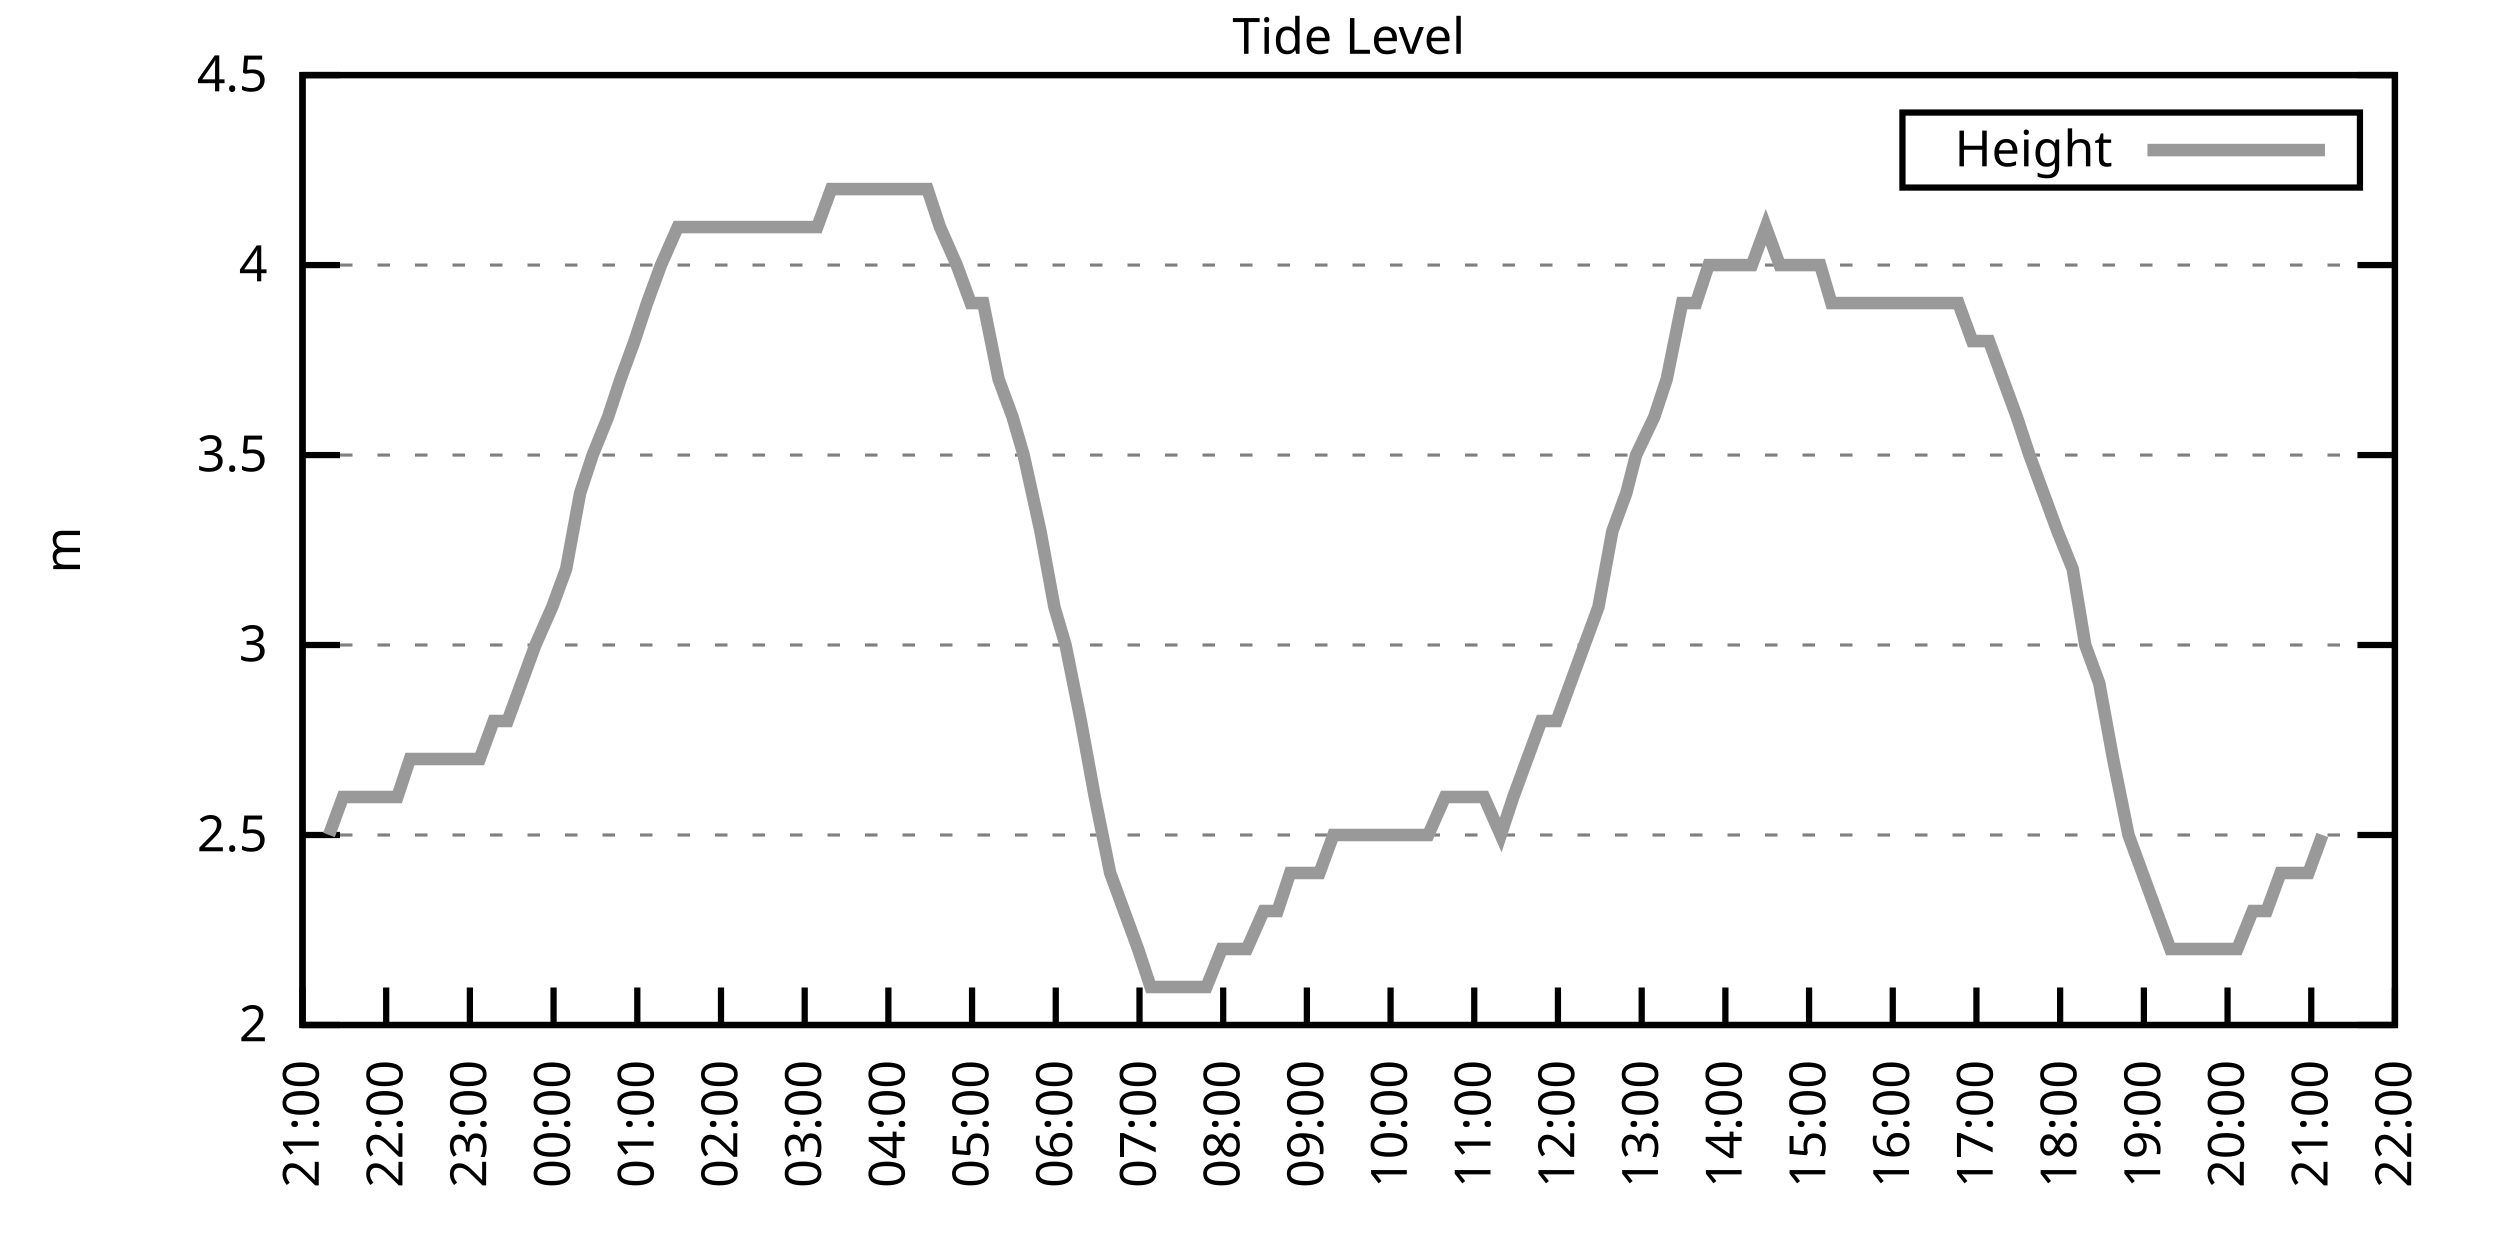
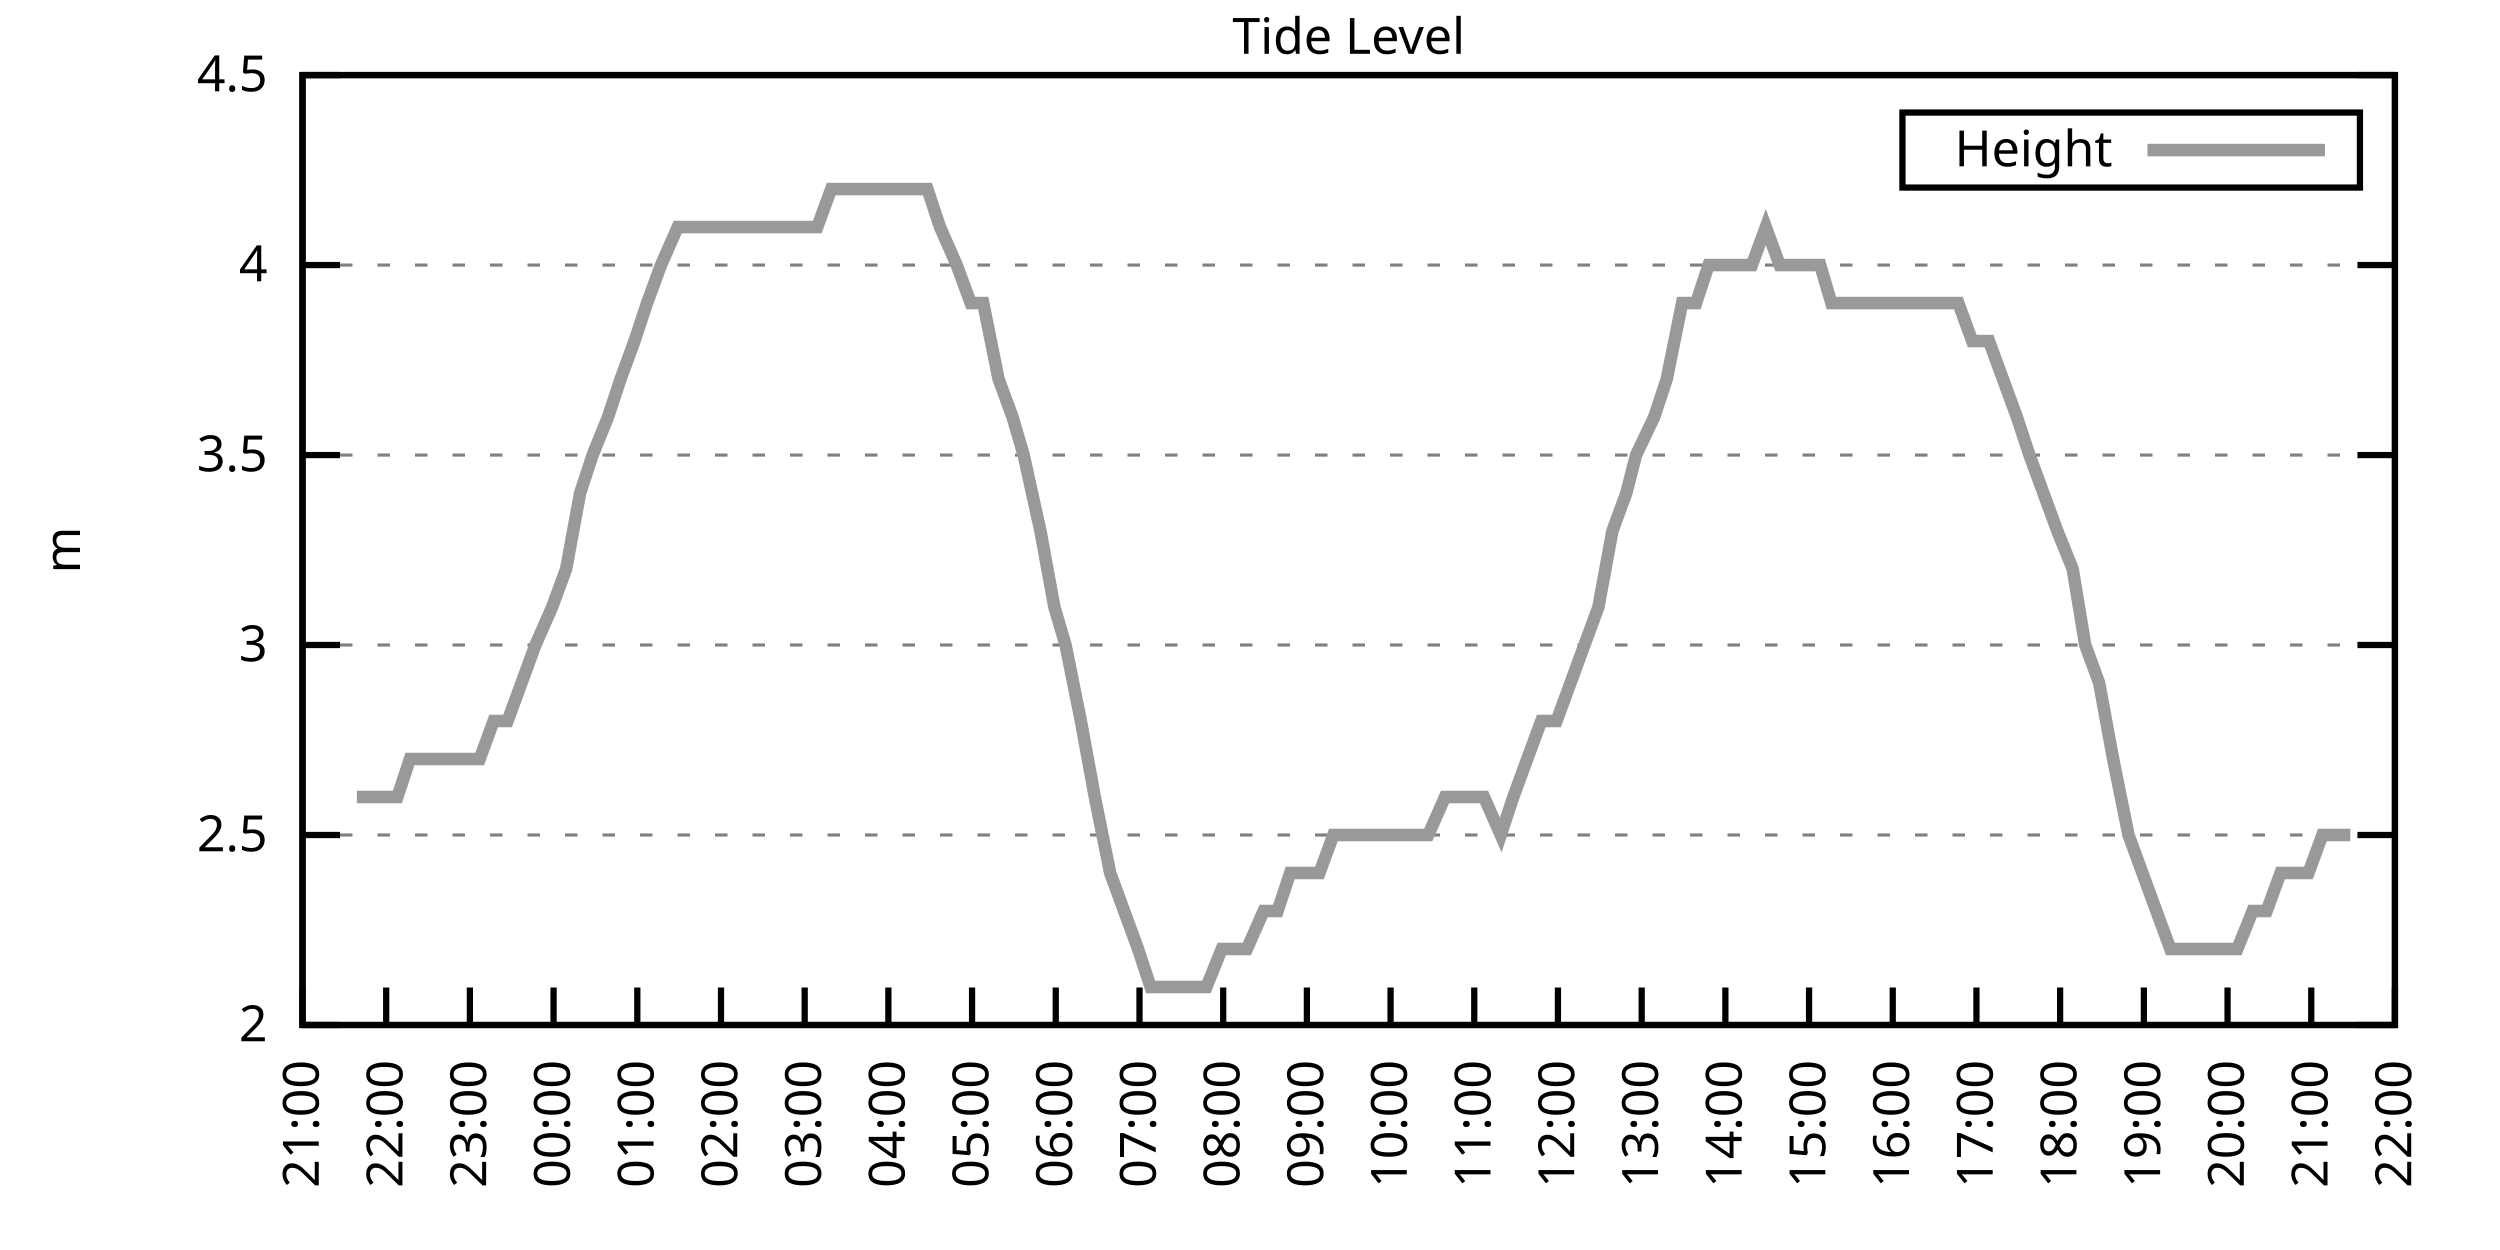
<svg xmlns="http://www.w3.org/2000/svg" xmlns:xlink="http://www.w3.org/1999/xlink" width="400" height="200" viewBox="0 0 400 200">
  <g id="gnuplot_canvas">
    <rect x="0" y="0" width="400" height="200" fill="none" />
    <defs>
      <circle id="gpDot" r="0.5" stroke-width="0.5" stroke="currentColor" />
      <path id="gpPt0" stroke-width="0.333" stroke="currentColor" d="M-1,0 h2 M0,-1 v2" />
      <path id="gpPt1" stroke-width="0.333" stroke="currentColor" d="M-1,-1 L1,1 M1,-1 L-1,1" />
      <path id="gpPt2" stroke-width="0.333" stroke="currentColor" d="M-1,0 L1,0 M0,-1 L0,1 M-1,-1 L1,1 M-1,1 L1,-1" />
      <rect id="gpPt3" stroke-width="0.333" stroke="currentColor" x="-1" y="-1" width="2" height="2" />
      <rect id="gpPt4" stroke-width="0.333" stroke="currentColor" fill="currentColor" x="-1" y="-1" width="2" height="2" />
      <circle id="gpPt5" stroke-width="0.333" stroke="currentColor" cx="0" cy="0" r="1" />
      <use xlink:href="#gpPt5" id="gpPt6" fill="currentColor" stroke="none" />
      <path id="gpPt7" stroke-width="0.333" stroke="currentColor" d="M0,-1.33 L-1.33,0.67 L1.33,0.67 z" />
      <use xlink:href="#gpPt7" id="gpPt8" fill="currentColor" stroke="none" />
      <use xlink:href="#gpPt7" id="gpPt9" stroke="currentColor" transform="rotate(180)" />
      <use xlink:href="#gpPt9" id="gpPt10" fill="currentColor" stroke="none" />
      <use xlink:href="#gpPt3" id="gpPt11" stroke="currentColor" transform="rotate(45)" />
      <use xlink:href="#gpPt11" id="gpPt12" fill="currentColor" stroke="none" />
      <path id="gpPt13" stroke-width="0.333" stroke="currentColor" d="M0,1.330 L1.265,0.411 L0.782,-1.067 L-0.782,-1.076 L-1.265,0.411 z" />
      <use xlink:href="#gpPt13" id="gpPt14" fill="currentColor" stroke="none" />
      <filter id="textbox" filterUnits="objectBoundingBox" x="0" y="0" height="1" width="1">
        <feFlood flood-color="white" flood-opacity="1" result="bgnd" />
        <feComposite in="SourceGraphic" in2="bgnd" operator="atop" />
      </filter>
      <filter id="greybox" filterUnits="objectBoundingBox" x="0" y="0" height="1" width="1">
        <feFlood flood-color="lightgrey" flood-opacity="1" result="grey" />
        <feComposite in="SourceGraphic" in2="grey" operator="atop" />
      </filter>
    </defs>
    <g fill="none" color="white" stroke="currentColor" stroke-width="1.00" stroke-linecap="butt" stroke-linejoin="miter">
</g>
    <g fill="none" color="black" stroke="currentColor" stroke-width="1.00" stroke-linecap="butt" stroke-linejoin="miter">
      <g stroke="none" shape-rendering="crispEdges">
        <polygon fill="rgb(255, 255, 255)" points="48.40,164.00 383.18,164.00 383.18,12.02 48.40,12.02 " />
      </g>
    </g>
    <g fill="none" color="black" stroke="currentColor" stroke-width="1.00" stroke-linecap="butt" stroke-linejoin="miter">
</g>
    <g fill="none" color="black" stroke="black" stroke-width="0.50" stroke-linecap="butt" stroke-linejoin="miter">
</g>
    <g fill="none" color="gray" stroke="currentColor" stroke-width="0.50" stroke-linecap="butt" stroke-linejoin="miter">
      <path stroke="gray" stroke-dasharray="2,4" class="gridline" d="M48.40,164.00 L383.19,164.00  " />
    </g>
    <g fill="none" color="gray" stroke="gray" stroke-width="1.00" stroke-linecap="butt" stroke-linejoin="miter">
</g>
    <g fill="none" color="black" stroke="currentColor" stroke-width="1.00" stroke-linecap="butt" stroke-linejoin="miter">
      <path stroke="black" d="M48.40,164.00 L54.40,164.00 M383.19,164.00 L377.19,164.00  " />
      <g transform="translate(42.80,166.60)" stroke="none" fill="black" font-family="Sans" font-size="8.00" text-anchor="end">
        <text>
          <tspan font-family="Sans"> 2</tspan>
        </text>
      </g>
    </g>
    <g fill="none" color="black" stroke="currentColor" stroke-width="1.00" stroke-linecap="butt" stroke-linejoin="miter">
</g>
    <g fill="none" color="black" stroke="black" stroke-width="0.50" stroke-linecap="butt" stroke-linejoin="miter">
</g>
    <g fill="none" color="gray" stroke="currentColor" stroke-width="0.50" stroke-linecap="butt" stroke-linejoin="miter">
      <path stroke="gray" stroke-dasharray="2,4" class="gridline" d="M48.40,133.60 L383.19,133.60  " />
    </g>
    <g fill="none" color="gray" stroke="gray" stroke-width="1.00" stroke-linecap="butt" stroke-linejoin="miter">
</g>
    <g fill="none" color="black" stroke="currentColor" stroke-width="1.00" stroke-linecap="butt" stroke-linejoin="miter">
      <path stroke="black" d="M48.40,133.60 L54.40,133.60 M383.19,133.60 L377.19,133.60  " />
      <g transform="translate(42.80,136.20)" stroke="none" fill="black" font-family="Sans" font-size="8.00" text-anchor="end">
        <text>
          <tspan font-family="Sans"> 2.5</tspan>
        </text>
      </g>
    </g>
    <g fill="none" color="black" stroke="currentColor" stroke-width="1.00" stroke-linecap="butt" stroke-linejoin="miter">
</g>
    <g fill="none" color="black" stroke="black" stroke-width="0.50" stroke-linecap="butt" stroke-linejoin="miter">
</g>
    <g fill="none" color="gray" stroke="currentColor" stroke-width="0.50" stroke-linecap="butt" stroke-linejoin="miter">
      <path stroke="gray" stroke-dasharray="2,4" class="gridline" d="M48.40,103.20 L383.19,103.20  " />
    </g>
    <g fill="none" color="gray" stroke="gray" stroke-width="1.00" stroke-linecap="butt" stroke-linejoin="miter">
</g>
    <g fill="none" color="black" stroke="currentColor" stroke-width="1.00" stroke-linecap="butt" stroke-linejoin="miter">
      <path stroke="black" d="M48.40,103.20 L54.40,103.20 M383.19,103.20 L377.19,103.20  " />
      <g transform="translate(42.80,105.80)" stroke="none" fill="black" font-family="Sans" font-size="8.00" text-anchor="end">
        <text>
          <tspan font-family="Sans"> 3</tspan>
        </text>
      </g>
    </g>
    <g fill="none" color="black" stroke="currentColor" stroke-width="1.00" stroke-linecap="butt" stroke-linejoin="miter">
</g>
    <g fill="none" color="black" stroke="black" stroke-width="0.50" stroke-linecap="butt" stroke-linejoin="miter">
</g>
    <g fill="none" color="gray" stroke="currentColor" stroke-width="0.50" stroke-linecap="butt" stroke-linejoin="miter">
      <path stroke="gray" stroke-dasharray="2,4" class="gridline" d="M48.40,72.81 L383.19,72.81  " />
    </g>
    <g fill="none" color="gray" stroke="gray" stroke-width="1.00" stroke-linecap="butt" stroke-linejoin="miter">
</g>
    <g fill="none" color="black" stroke="currentColor" stroke-width="1.00" stroke-linecap="butt" stroke-linejoin="miter">
      <path stroke="black" d="M48.40,72.81 L54.40,72.81 M383.19,72.81 L377.19,72.81  " />
      <g transform="translate(42.80,75.41)" stroke="none" fill="black" font-family="Sans" font-size="8.00" text-anchor="end">
        <text>
          <tspan font-family="Sans"> 3.5</tspan>
        </text>
      </g>
    </g>
    <g fill="none" color="black" stroke="currentColor" stroke-width="1.00" stroke-linecap="butt" stroke-linejoin="miter">
</g>
    <g fill="none" color="black" stroke="black" stroke-width="0.50" stroke-linecap="butt" stroke-linejoin="miter">
</g>
    <g fill="none" color="gray" stroke="currentColor" stroke-width="0.50" stroke-linecap="butt" stroke-linejoin="miter">
      <path stroke="gray" stroke-dasharray="2,4" class="gridline" d="M48.40,42.41 L383.19,42.41  " />
    </g>
    <g fill="none" color="gray" stroke="gray" stroke-width="1.00" stroke-linecap="butt" stroke-linejoin="miter">
</g>
    <g fill="none" color="black" stroke="currentColor" stroke-width="1.00" stroke-linecap="butt" stroke-linejoin="miter">
      <path stroke="black" d="M48.40,42.41 L54.40,42.41 M383.19,42.41 L377.19,42.41  " />
      <g transform="translate(42.80,45.01)" stroke="none" fill="black" font-family="Sans" font-size="8.00" text-anchor="end">
        <text>
          <tspan font-family="Sans"> 4</tspan>
        </text>
      </g>
    </g>
    <g fill="none" color="black" stroke="currentColor" stroke-width="1.00" stroke-linecap="butt" stroke-linejoin="miter">
</g>
    <g fill="none" color="black" stroke="black" stroke-width="0.50" stroke-linecap="butt" stroke-linejoin="miter">
</g>
    <g fill="none" color="gray" stroke="currentColor" stroke-width="0.50" stroke-linecap="butt" stroke-linejoin="miter">
      <path stroke="gray" stroke-dasharray="2,4" class="gridline" d="M48.40,12.01 L383.19,12.01  " />
    </g>
    <g fill="none" color="gray" stroke="gray" stroke-width="1.00" stroke-linecap="butt" stroke-linejoin="miter">
</g>
    <g fill="none" color="black" stroke="currentColor" stroke-width="1.00" stroke-linecap="butt" stroke-linejoin="miter">
      <path stroke="black" d="M48.40,12.01 L54.40,12.01 M383.19,12.01 L377.19,12.01  " />
      <g transform="translate(42.80,14.61)" stroke="none" fill="black" font-family="Sans" font-size="8.00" text-anchor="end">
        <text>
          <tspan font-family="Sans"> 4.5</tspan>
        </text>
      </g>
    </g>
    <g fill="none" color="black" stroke="currentColor" stroke-width="1.00" stroke-linecap="butt" stroke-linejoin="miter">
      <path stroke="black" d="M48.40,164.00 L48.40,158.00  " />
      <g transform="translate(51.00,169.60) rotate(270.00)" stroke="none" fill="black" font-family="Sans" font-size="8.00" text-anchor="end">
        <text>
          <tspan font-family="Sans">21:00</tspan>
        </text>
      </g>
    </g>
    <g fill="none" color="black" stroke="currentColor" stroke-width="1.00" stroke-linecap="butt" stroke-linejoin="miter">
      <path stroke="black" d="M61.79,164.00 L61.79,158.00  " />
      <g transform="translate(64.39,169.60) rotate(270.00)" stroke="none" fill="black" font-family="Sans" font-size="8.00" text-anchor="end">
        <text>
          <tspan font-family="Sans">22:00</tspan>
        </text>
      </g>
    </g>
    <g fill="none" color="black" stroke="currentColor" stroke-width="1.00" stroke-linecap="butt" stroke-linejoin="miter">
      <path stroke="black" d="M75.18,164.00 L75.18,158.00  " />
      <g transform="translate(77.78,169.60) rotate(270.00)" stroke="none" fill="black" font-family="Sans" font-size="8.00" text-anchor="end">
        <text>
          <tspan font-family="Sans">23:00</tspan>
        </text>
      </g>
    </g>
    <g fill="none" color="black" stroke="currentColor" stroke-width="1.00" stroke-linecap="butt" stroke-linejoin="miter">
      <path stroke="black" d="M88.57,164.00 L88.57,158.00  " />
      <g transform="translate(91.17,169.60) rotate(270.00)" stroke="none" fill="black" font-family="Sans" font-size="8.00" text-anchor="end">
        <text>
          <tspan font-family="Sans">00:00</tspan>
        </text>
      </g>
    </g>
    <g fill="none" color="black" stroke="currentColor" stroke-width="1.00" stroke-linecap="butt" stroke-linejoin="miter">
      <path stroke="black" d="M101.97,164.00 L101.97,158.00  " />
      <g transform="translate(104.57,169.60) rotate(270.00)" stroke="none" fill="black" font-family="Sans" font-size="8.00" text-anchor="end">
        <text>
          <tspan font-family="Sans">01:00</tspan>
        </text>
      </g>
    </g>
    <g fill="none" color="black" stroke="currentColor" stroke-width="1.00" stroke-linecap="butt" stroke-linejoin="miter">
      <path stroke="black" d="M115.36,164.00 L115.36,158.00  " />
      <g transform="translate(117.96,169.60) rotate(270.00)" stroke="none" fill="black" font-family="Sans" font-size="8.00" text-anchor="end">
        <text>
          <tspan font-family="Sans">02:00</tspan>
        </text>
      </g>
    </g>
    <g fill="none" color="black" stroke="currentColor" stroke-width="1.00" stroke-linecap="butt" stroke-linejoin="miter">
      <path stroke="black" d="M128.75,164.00 L128.75,158.00  " />
      <g transform="translate(131.35,169.60) rotate(270.00)" stroke="none" fill="black" font-family="Sans" font-size="8.00" text-anchor="end">
        <text>
          <tspan font-family="Sans">03:00</tspan>
        </text>
      </g>
    </g>
    <g fill="none" color="black" stroke="currentColor" stroke-width="1.00" stroke-linecap="butt" stroke-linejoin="miter">
      <path stroke="black" d="M142.14,164.00 L142.14,158.00  " />
      <g transform="translate(144.74,169.60) rotate(270.00)" stroke="none" fill="black" font-family="Sans" font-size="8.00" text-anchor="end">
        <text>
          <tspan font-family="Sans">04:00</tspan>
        </text>
      </g>
    </g>
    <g fill="none" color="black" stroke="currentColor" stroke-width="1.00" stroke-linecap="butt" stroke-linejoin="miter">
      <path stroke="black" d="M155.53,164.00 L155.53,158.00  " />
      <g transform="translate(158.13,169.60) rotate(270.00)" stroke="none" fill="black" font-family="Sans" font-size="8.00" text-anchor="end">
        <text>
          <tspan font-family="Sans">05:00</tspan>
        </text>
      </g>
    </g>
    <g fill="none" color="black" stroke="currentColor" stroke-width="1.00" stroke-linecap="butt" stroke-linejoin="miter">
      <path stroke="black" d="M168.92,164.00 L168.92,158.00  " />
      <g transform="translate(171.52,169.60) rotate(270.00)" stroke="none" fill="black" font-family="Sans" font-size="8.00" text-anchor="end">
        <text>
          <tspan font-family="Sans">06:00</tspan>
        </text>
      </g>
    </g>
    <g fill="none" color="black" stroke="currentColor" stroke-width="1.00" stroke-linecap="butt" stroke-linejoin="miter">
      <path stroke="black" d="M182.32,164.00 L182.32,158.00  " />
      <g transform="translate(184.92,169.60) rotate(270.00)" stroke="none" fill="black" font-family="Sans" font-size="8.00" text-anchor="end">
        <text>
          <tspan font-family="Sans">07:00</tspan>
        </text>
      </g>
    </g>
    <g fill="none" color="black" stroke="currentColor" stroke-width="1.00" stroke-linecap="butt" stroke-linejoin="miter">
      <path stroke="black" d="M195.71,164.00 L195.71,158.00  " />
      <g transform="translate(198.31,169.60) rotate(270.00)" stroke="none" fill="black" font-family="Sans" font-size="8.00" text-anchor="end">
        <text>
          <tspan font-family="Sans">08:00</tspan>
        </text>
      </g>
    </g>
    <g fill="none" color="black" stroke="currentColor" stroke-width="1.00" stroke-linecap="butt" stroke-linejoin="miter">
      <path stroke="black" d="M209.10,164.00 L209.10,158.00  " />
      <g transform="translate(211.70,169.60) rotate(270.00)" stroke="none" fill="black" font-family="Sans" font-size="8.00" text-anchor="end">
        <text>
          <tspan font-family="Sans">09:00</tspan>
        </text>
      </g>
    </g>
    <g fill="none" color="black" stroke="currentColor" stroke-width="1.00" stroke-linecap="butt" stroke-linejoin="miter">
      <path stroke="black" d="M222.49,164.00 L222.49,158.00  " />
      <g transform="translate(225.09,169.60) rotate(270.00)" stroke="none" fill="black" font-family="Sans" font-size="8.00" text-anchor="end">
        <text>
          <tspan font-family="Sans">10:00</tspan>
        </text>
      </g>
    </g>
    <g fill="none" color="black" stroke="currentColor" stroke-width="1.00" stroke-linecap="butt" stroke-linejoin="miter">
      <path stroke="black" d="M235.88,164.00 L235.88,158.00  " />
      <g transform="translate(238.48,169.60) rotate(270.00)" stroke="none" fill="black" font-family="Sans" font-size="8.00" text-anchor="end">
        <text>
          <tspan font-family="Sans">11:00</tspan>
        </text>
      </g>
    </g>
    <g fill="none" color="black" stroke="currentColor" stroke-width="1.00" stroke-linecap="butt" stroke-linejoin="miter">
      <path stroke="black" d="M249.27,164.00 L249.27,158.00  " />
      <g transform="translate(251.87,169.60) rotate(270.00)" stroke="none" fill="black" font-family="Sans" font-size="8.00" text-anchor="end">
        <text>
          <tspan font-family="Sans">12:00</tspan>
        </text>
      </g>
    </g>
    <g fill="none" color="black" stroke="currentColor" stroke-width="1.00" stroke-linecap="butt" stroke-linejoin="miter">
      <path stroke="black" d="M262.67,164.00 L262.67,158.00  " />
      <g transform="translate(265.27,169.60) rotate(270.00)" stroke="none" fill="black" font-family="Sans" font-size="8.00" text-anchor="end">
        <text>
          <tspan font-family="Sans">13:00</tspan>
        </text>
      </g>
    </g>
    <g fill="none" color="black" stroke="currentColor" stroke-width="1.00" stroke-linecap="butt" stroke-linejoin="miter">
      <path stroke="black" d="M276.06,164.00 L276.06,158.00  " />
      <g transform="translate(278.66,169.60) rotate(270.00)" stroke="none" fill="black" font-family="Sans" font-size="8.00" text-anchor="end">
        <text>
          <tspan font-family="Sans">14:00</tspan>
        </text>
      </g>
    </g>
    <g fill="none" color="black" stroke="currentColor" stroke-width="1.00" stroke-linecap="butt" stroke-linejoin="miter">
      <path stroke="black" d="M289.45,164.00 L289.45,158.00  " />
      <g transform="translate(292.05,169.60) rotate(270.00)" stroke="none" fill="black" font-family="Sans" font-size="8.00" text-anchor="end">
        <text>
          <tspan font-family="Sans">15:00</tspan>
        </text>
      </g>
    </g>
    <g fill="none" color="black" stroke="currentColor" stroke-width="1.00" stroke-linecap="butt" stroke-linejoin="miter">
      <path stroke="black" d="M302.84,164.00 L302.84,158.00  " />
      <g transform="translate(305.44,169.60) rotate(270.00)" stroke="none" fill="black" font-family="Sans" font-size="8.00" text-anchor="end">
        <text>
          <tspan font-family="Sans">16:00</tspan>
        </text>
      </g>
    </g>
    <g fill="none" color="black" stroke="currentColor" stroke-width="1.00" stroke-linecap="butt" stroke-linejoin="miter">
      <path stroke="black" d="M316.23,164.00 L316.23,158.00  " />
      <g transform="translate(318.83,169.60) rotate(270.00)" stroke="none" fill="black" font-family="Sans" font-size="8.00" text-anchor="end">
        <text>
          <tspan font-family="Sans">17:00</tspan>
        </text>
      </g>
    </g>
    <g fill="none" color="black" stroke="currentColor" stroke-width="1.00" stroke-linecap="butt" stroke-linejoin="miter">
      <path stroke="black" d="M329.62,164.00 L329.62,158.00  " />
      <g transform="translate(332.22,169.60) rotate(270.00)" stroke="none" fill="black" font-family="Sans" font-size="8.00" text-anchor="end">
        <text>
          <tspan font-family="Sans">18:00</tspan>
        </text>
      </g>
    </g>
    <g fill="none" color="black" stroke="currentColor" stroke-width="1.00" stroke-linecap="butt" stroke-linejoin="miter">
      <path stroke="black" d="M343.02,164.00 L343.02,158.00  " />
      <g transform="translate(345.62,169.60) rotate(270.00)" stroke="none" fill="black" font-family="Sans" font-size="8.00" text-anchor="end">
        <text>
          <tspan font-family="Sans">19:00</tspan>
        </text>
      </g>
    </g>
    <g fill="none" color="black" stroke="currentColor" stroke-width="1.00" stroke-linecap="butt" stroke-linejoin="miter">
      <path stroke="black" d="M356.41,164.00 L356.41,158.00  " />
      <g transform="translate(359.01,169.60) rotate(270.00)" stroke="none" fill="black" font-family="Sans" font-size="8.00" text-anchor="end">
        <text>
          <tspan font-family="Sans">20:00</tspan>
        </text>
      </g>
    </g>
    <g fill="none" color="black" stroke="currentColor" stroke-width="1.00" stroke-linecap="butt" stroke-linejoin="miter">
      <path stroke="black" d="M369.80,164.00 L369.80,158.00  " />
      <g transform="translate(372.40,169.60) rotate(270.00)" stroke="none" fill="black" font-family="Sans" font-size="8.00" text-anchor="end">
        <text>
          <tspan font-family="Sans">21:00</tspan>
        </text>
      </g>
    </g>
    <g fill="none" color="black" stroke="currentColor" stroke-width="1.00" stroke-linecap="butt" stroke-linejoin="miter">
      <path stroke="black" d="M383.19,164.00 L383.19,158.00  " />
      <g transform="translate(385.79,169.60) rotate(270.00)" stroke="none" fill="black" font-family="Sans" font-size="8.00" text-anchor="end">
        <text>
          <tspan font-family="Sans">22:00</tspan>
        </text>
      </g>
    </g>
    <g fill="none" color="black" stroke="currentColor" stroke-width="1.00" stroke-linecap="butt" stroke-linejoin="miter">
</g>
    <g fill="none" color="black" stroke="currentColor" stroke-width="1.00" stroke-linecap="butt" stroke-linejoin="miter">
      <path stroke="black" d="M48.40,12.01 L48.40,164.00 L383.19,164.00 L383.19,12.01 L48.40,12.01 Z  " />
    </g>
    <g fill="none" color="black" stroke="currentColor" stroke-width="1.00" stroke-linecap="butt" stroke-linejoin="miter">
</g>
    <g fill="none" color="black" stroke="currentColor" stroke-width="1.00" stroke-linecap="butt" stroke-linejoin="miter">
      <path stroke="black" d="M304.39,30.01 L304.39,18.01 L377.59,18.01 L377.59,30.01 L304.39,30.01 Z  " />
    </g>
    <g id="Tide_level_plot_1">
      <g fill="none" color="white" stroke="black" stroke-width="2.00" stroke-linecap="butt" stroke-linejoin="miter">
</g>
      <g fill="none" color="black" stroke="currentColor" stroke-width="2.00" stroke-linecap="butt" stroke-linejoin="miter">
        <g transform="translate(337.99,26.61)" stroke="none" fill="black" font-family="Sans" font-size="8.00" text-anchor="end">
          <text>
            <tspan font-family="Sans">Height</tspan>
          </text>
        </g>
      </g>
      <g fill="none" color="black" stroke="currentColor" stroke-width="2.00" stroke-linecap="butt" stroke-linejoin="miter">
-         <path stroke="rgb(153, 153, 153)" d="M343.59,24.01 L371.99,24.01 M52.64,133.60 L54.87,127.52 L57.10,127.52 L59.34,127.52 L61.35,127.52 L63.58,127.52   L65.59,121.44 L67.82,121.44 L70.05,121.44 L72.50,121.44 L74.51,121.44 L76.75,121.44 L78.98,115.36 L81.21,115.36   L83.44,109.28 L85.67,103.20 L88.35,97.12 L90.58,91.04 L92.82,78.89 L94.82,72.81 L97.28,66.73 L99.29,60.65   L101.52,54.57 L103.53,48.49 L105.76,42.41 L108.44,36.33 L110.45,36.33 L112.90,36.33 L114.69,36.33 L117.14,36.33   L119.60,36.33 L121.83,36.33 L124.06,36.33 L125.62,36.33 L128.30,36.33 L130.76,36.33 L132.99,30.25 L134.55,30.25   L137.23,30.25 L139.46,30.25 L141.92,30.25 L144.15,30.25 L146.38,30.25 L148.39,30.25 L150.40,36.33 L153.08,42.41   L155.31,48.49 L157.32,48.49 L159.77,60.65 L162.01,66.73 L163.79,72.81 L166.47,84.97 L168.70,97.12 L170.49,103.20   L172.94,115.36 L175.17,127.52 L177.63,139.68 L179.86,145.76 L182.09,151.84 L184.10,157.92 L186.33,157.92 L188.57,157.92   L190.80,157.92 L193.03,157.92 L195.48,151.84 L197.05,151.84 L199.50,151.84 L202.18,145.76 L204.41,145.76 L206.42,139.68   L208.88,139.68 L211.11,139.68 L213.34,133.60 L215.57,133.60 L217.36,133.60 L220.04,133.60 L222.27,133.60 L224.50,133.60   L226.51,133.60 L228.52,133.60 L231.20,127.52 L233.43,127.52 L235.44,127.52 L237.44,127.52 L240.12,133.60 L242.13,127.52   L244.36,121.44 L246.60,115.36 L249.05,115.36 L251.28,109.28 L253.51,103.20 L255.75,97.12 L257.98,84.97 L260.21,78.89   L261.77,72.81 L264.67,66.73 L266.68,60.65 L269.14,48.49 L271.37,48.49 L273.38,42.41 L275.61,42.41 L278.07,42.41   L280.30,42.41 L282.53,36.33 L284.76,42.41 L286.77,42.41 L289.00,42.41 L291.23,42.41 L293.02,48.49 L295.92,48.49   L297.71,48.49 L300.16,48.49 L302.39,48.49 L303.96,48.49 L306.86,48.49 L309.09,48.49 L311.54,48.49 L313.33,48.49   L315.56,54.57 L318.24,54.57 L320.47,60.65 L322.70,66.73 L324.71,72.81 L326.95,78.89 L329.18,84.97 L331.63,91.04   L333.64,103.20 L335.87,109.28 L338.10,121.44 L340.56,133.60 L342.79,139.68 L345.02,145.76 L347.26,151.84 L349.26,151.84   L351.50,151.84 L353.51,151.84 L355.74,151.84 L357.97,151.84 L360.42,145.76 L362.66,145.76 L364.89,139.68 L367.34,139.68   L369.35,139.68 L371.58,133.60  " />
+         <path stroke="rgb(153, 153, 153)" d="M343.59,24.01 L371.99,24.01 M57.10,127.52 L59.34,127.52 L61.35,127.52 L63.58,127.52 L65.59,121.44 L67.82,121.44   L70.05,121.44 L72.50,121.44 L74.51,121.44 L76.75,121.44 L78.98,115.36 L81.21,115.36 L83.44,109.28 L85.67,103.20   L88.35,97.12 L90.58,91.04 L92.82,78.89 L94.82,72.81 L97.28,66.73 L99.29,60.65 L101.52,54.57 L103.53,48.49   L105.76,42.41 L108.44,36.33 L110.45,36.33 L112.90,36.33 L114.69,36.33 L117.14,36.33 L119.60,36.33 L121.83,36.33   L124.06,36.33 L125.62,36.33 L128.30,36.33 L130.76,36.33 L132.99,30.25 L134.55,30.25 L137.23,30.25 L139.46,30.25   L141.92,30.25 L144.15,30.25 L146.38,30.25 L148.39,30.25 L150.40,36.33 L153.08,42.41 L155.31,48.49 L157.32,48.49   L159.77,60.65 L162.01,66.73 L163.79,72.81 L166.47,84.97 L168.70,97.12 L170.49,103.20 L172.94,115.36 L175.17,127.52   L177.63,139.68 L179.86,145.76 L182.09,151.84 L184.10,157.92 L186.33,157.92 L188.57,157.92 L190.80,157.92 L193.03,157.92   L195.48,151.84 L197.05,151.84 L199.50,151.84 L202.18,145.76 L204.41,145.76 L206.42,139.68 L208.88,139.68 L211.11,139.68   L213.34,133.60 L215.57,133.60 L217.36,133.60 L220.04,133.60 L222.27,133.60 L224.50,133.60 L226.51,133.60 L228.52,133.60   L231.20,127.52 L233.43,127.52 L235.44,127.52 L237.44,127.52 L240.12,133.60 L242.13,127.52 L244.36,121.44 L246.60,115.36   L249.05,115.36 L251.28,109.28 L253.51,103.20 L255.75,97.12 L257.98,84.97 L260.21,78.89 L261.77,72.81 L264.67,66.73   L266.68,60.65 L269.14,48.49 L271.37,48.49 L273.38,42.41 L275.61,42.41 L278.07,42.41 L280.30,42.41 L282.53,36.33   L284.76,42.41 L286.77,42.41 L289.00,42.41 L291.23,42.41 L293.02,48.49 L295.92,48.49 L297.71,48.49 L300.16,48.49   L302.39,48.49 L303.96,48.49 L306.86,48.49 L309.09,48.49 L311.54,48.49 L313.33,48.49 L315.56,54.57 L318.24,54.57   L320.47,60.65 L322.70,66.73 L324.71,72.81 L326.95,78.89 L329.18,84.97 L331.63,91.04 L333.64,103.20 L335.87,109.28   L338.10,121.44 L340.56,133.60 L342.79,139.68 L345.02,145.76 L347.26,151.84 L349.26,151.84 L351.50,151.84 L353.51,151.84   L355.74,151.84 L357.97,151.84 L360.42,145.76 L362.66,145.76 L364.89,139.68 L367.34,139.68 L369.35,139.68 L371.58,133.60   L373.82,133.60 L376.05,133.60  " />
      </g>
    </g>
    <g fill="none" color="black" stroke="currentColor" stroke-width="2.00" stroke-linecap="butt" stroke-linejoin="miter">
</g>
    <g fill="none" color="black" stroke="black" stroke-width="1.00" stroke-linecap="butt" stroke-linejoin="miter">
</g>
    <g fill="none" color="black" stroke="currentColor" stroke-width="1.00" stroke-linecap="butt" stroke-linejoin="miter">
      <path stroke="black" d="M48.40,12.01 L48.40,164.00 L383.19,164.00 L383.19,12.01 L48.40,12.01 Z  " />
      <g transform="translate(12.80,88.01) rotate(270.00)" stroke="none" fill="black" font-family="Sans" font-size="8.00" text-anchor="middle">
        <text>
          <tspan font-family="Sans">m</tspan>
        </text>
      </g>
    </g>
    <g fill="none" color="black" stroke="currentColor" stroke-width="1.00" stroke-linecap="butt" stroke-linejoin="miter">
</g>
    <g fill="none" color="black" stroke="currentColor" stroke-width="1.00" stroke-linecap="butt" stroke-linejoin="miter">
      <g transform="translate(215.79,8.61)" stroke="none" fill="black" font-family="Sans" font-size="8.00" text-anchor="middle">
        <text>
          <tspan font-family="Sans">Tide Level</tspan>
        </text>
      </g>
    </g>
    <g fill="none" color="black" stroke="currentColor" stroke-width="1.00" stroke-linecap="butt" stroke-linejoin="miter">
</g>
  </g>
</svg>
